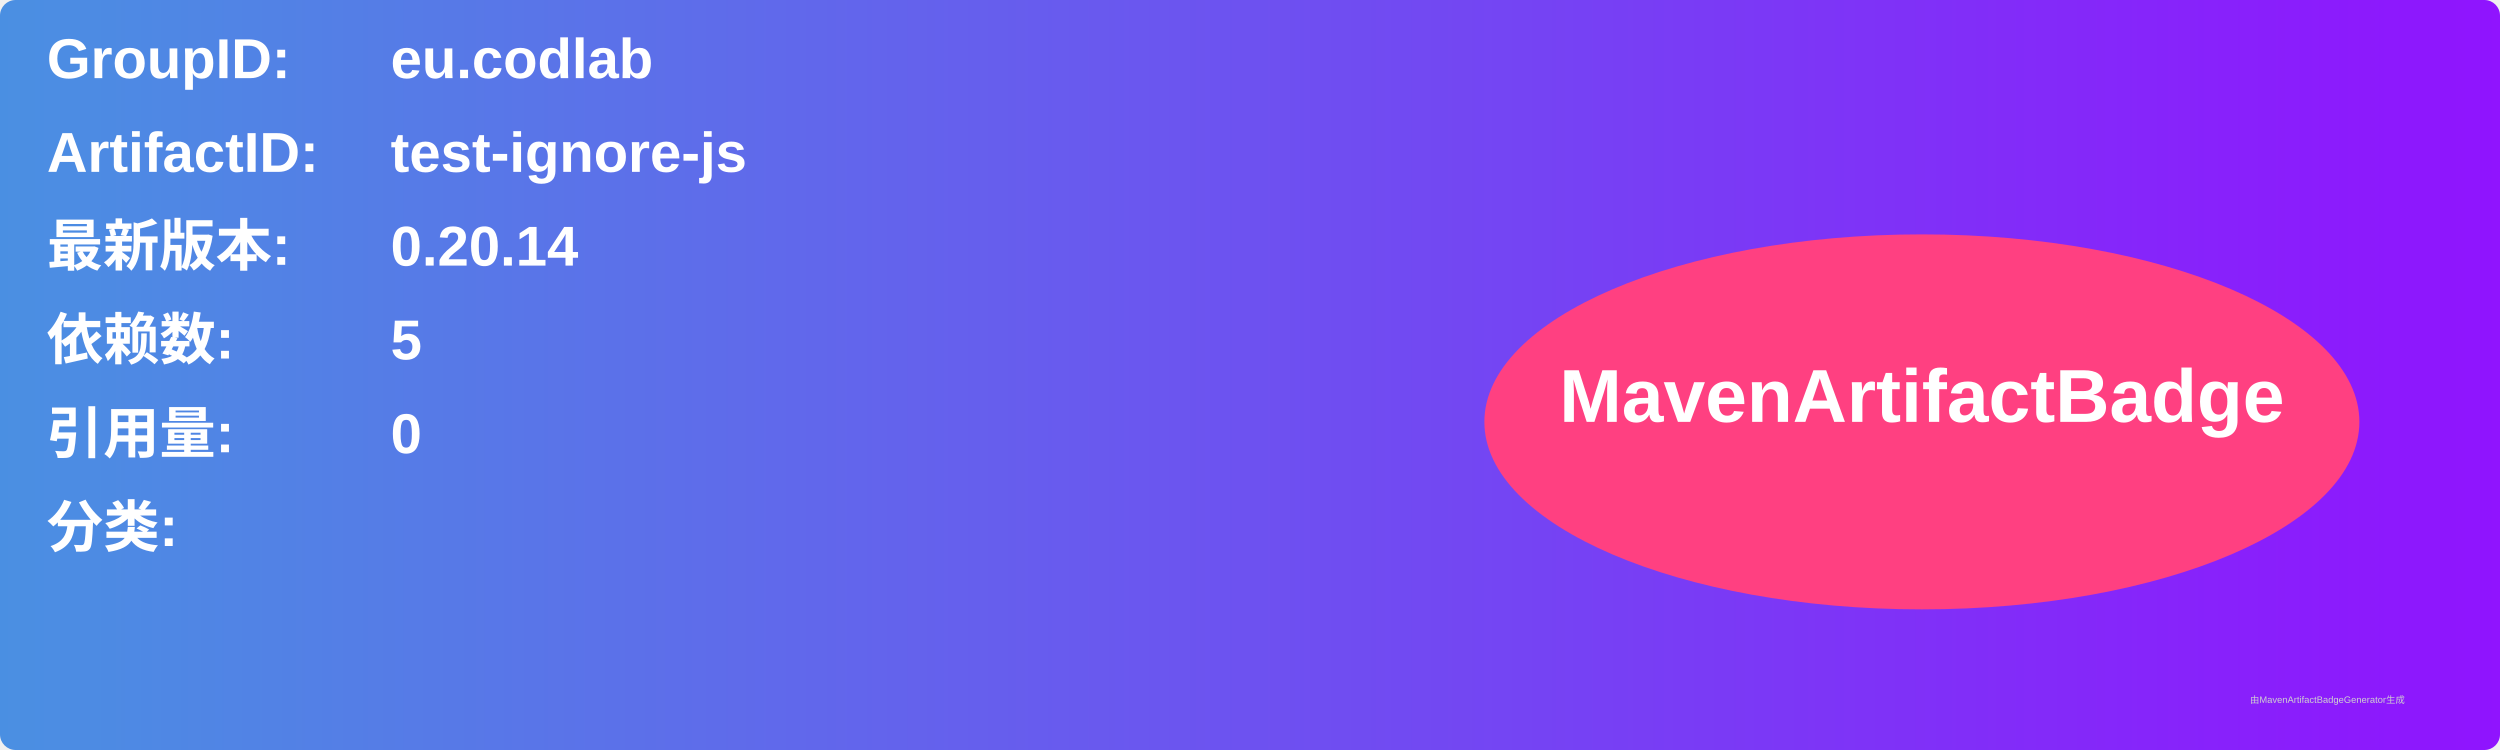
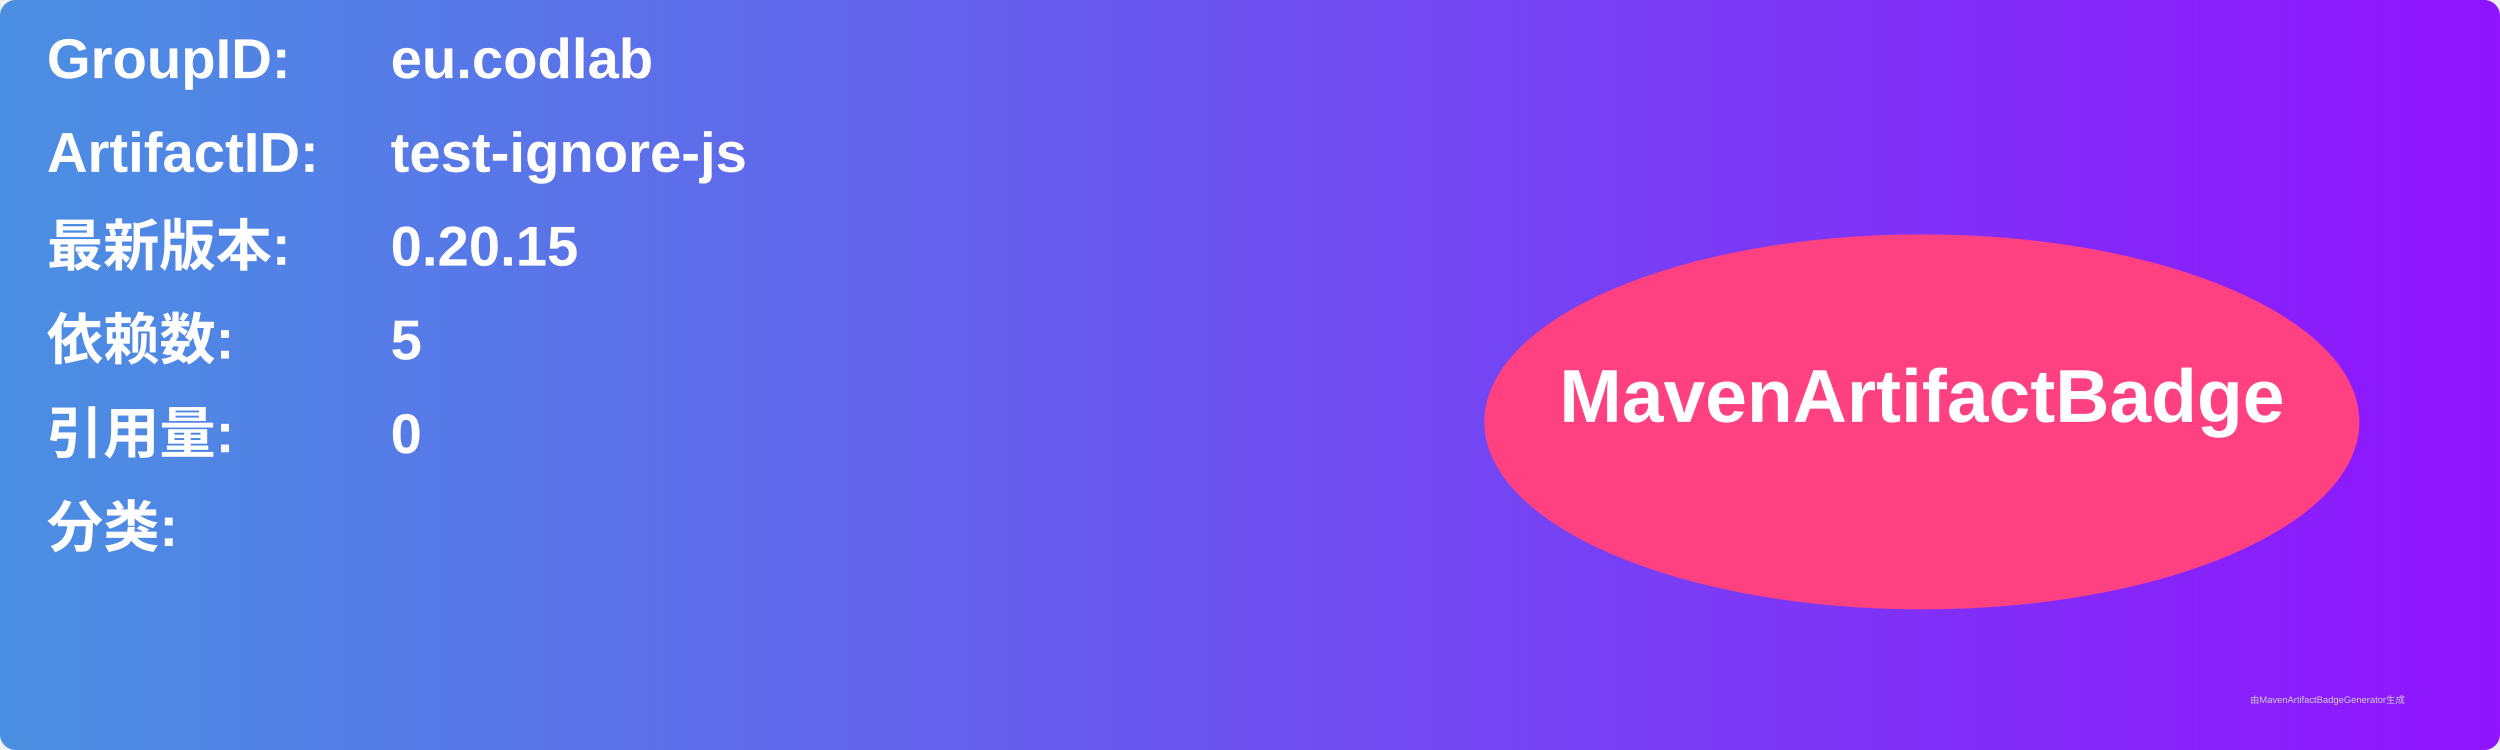
<svg xmlns="http://www.w3.org/2000/svg" width="800" height="240" viewBox="0 0 800 240">
  <linearGradient id="grad" x1="0%" y1="0%" x2="100%" y2="0%">
    <stop offset="0%" stop-color="#4a90e2" />
    <stop offset="100%" stop-color="#9013fe" />
  </linearGradient>
  <rect width="100%" height="100%" rx="5" ry="5" fill="url(#grad)" />
  <g transform="translate(15, 15)">
    <text x="0" y="10" font-family="Arial" font-size="18" fill="white" font-weight="bold" width="260">GroupID:</text>
    <text x="110" y="10" font-family="Arial" font-size="18" fill="white" font-weight="bold" width="460">eu.codlab</text>
    <text x="0" y="40" font-family="Arial" font-size="18" fill="white" font-weight="bold" width="260">ArtifactID:</text>
    <text x="110" y="40" font-family="Arial" font-size="18" fill="white" font-weight="bold" width="460">test-ignore-js</text>
    <text x="0" y="70" font-family="Arial" font-size="18" fill="white" font-weight="bold">最新版本:</text>
    <text x="110" y="70" font-family="Arial" font-size="18" fill="white" font-weight="bold">
-       <tspan font-weight="bold">0.20.14</tspan>
+       <tspan font-weight="bold">0.20.15</tspan>
    </text>
    <text x="0" y="100" font-family="Arial" font-size="18" fill="white" font-weight="bold">依赖数: </text>
    <text x="110" y="100" font-family="Arial" font-size="18" fill="white">
      <tspan font-weight="bold">5</tspan>
    </text>
    <text x="0" y="130" font-family="Arial" font-size="18" fill="white" font-weight="bold">引用量: </text>
    <text x="110" y="130" font-family="Arial" font-size="18" fill="white">
      <tspan font-weight="bold">0</tspan>
    </text>
    <text x="0" y="160" font-family="Arial" font-size="18" fill="white" font-weight="bold">分类:</text>
    <text x="10" y="190" font-family="Arial" font-size="10" fill="white">
      <tspan font-weight="bold" />
    </text>
    <ellipse cx="600" cy="120" rx="140" ry="60" fill="#ff4081" />
    <text x="600" y="120" text-anchor="middle" font-family="Arial" font-size="24" fill="white" font-weight="bold">MavenArtifactBadge</text>
  </g>
  <text x="720" y="225" font-family="Arial" font-size="3" fill="#d0d0d0">由MavenArtifactBadgeGenerator生成</text>
</svg>
